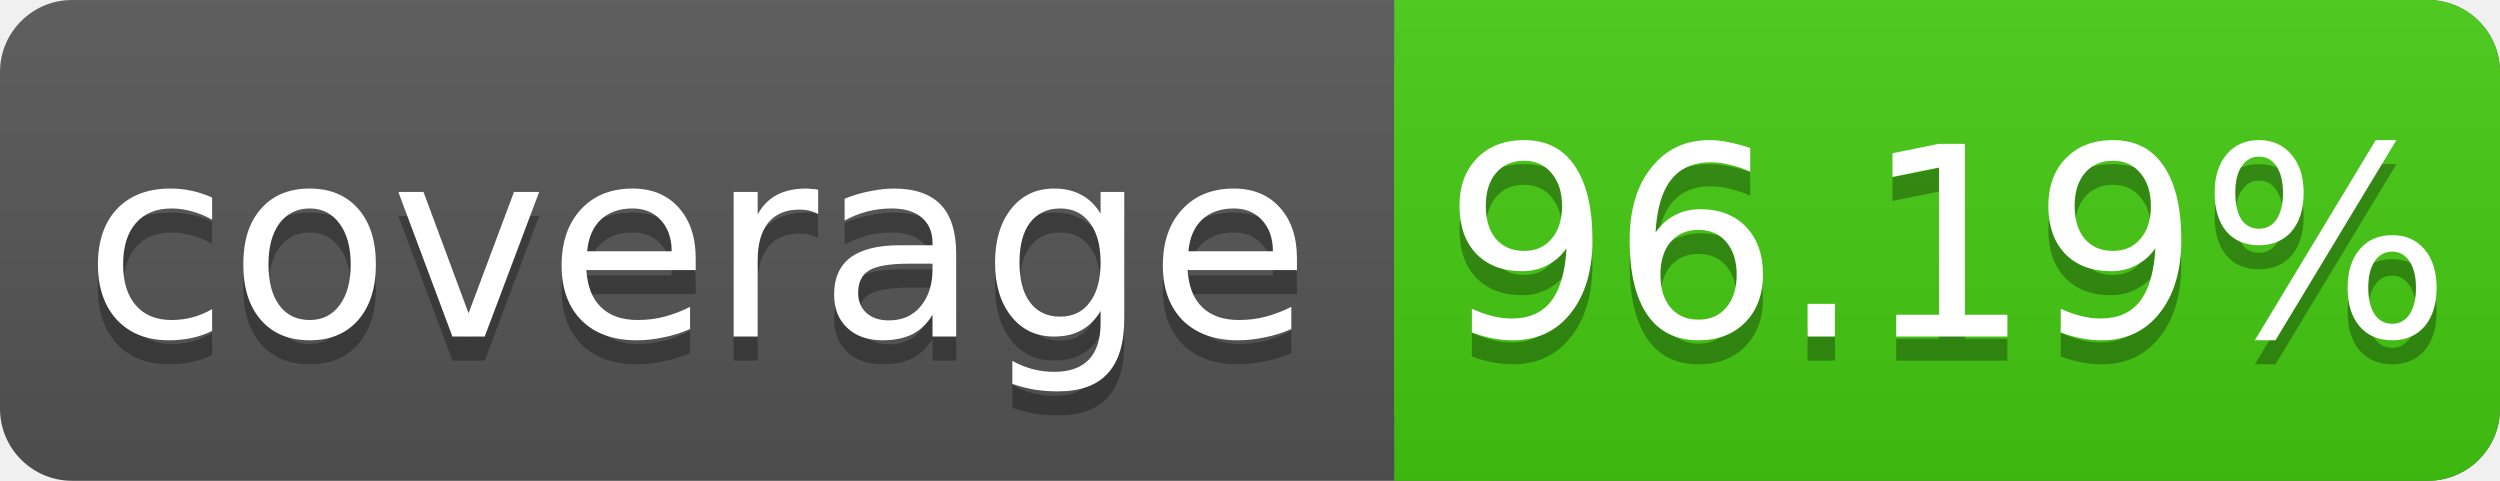
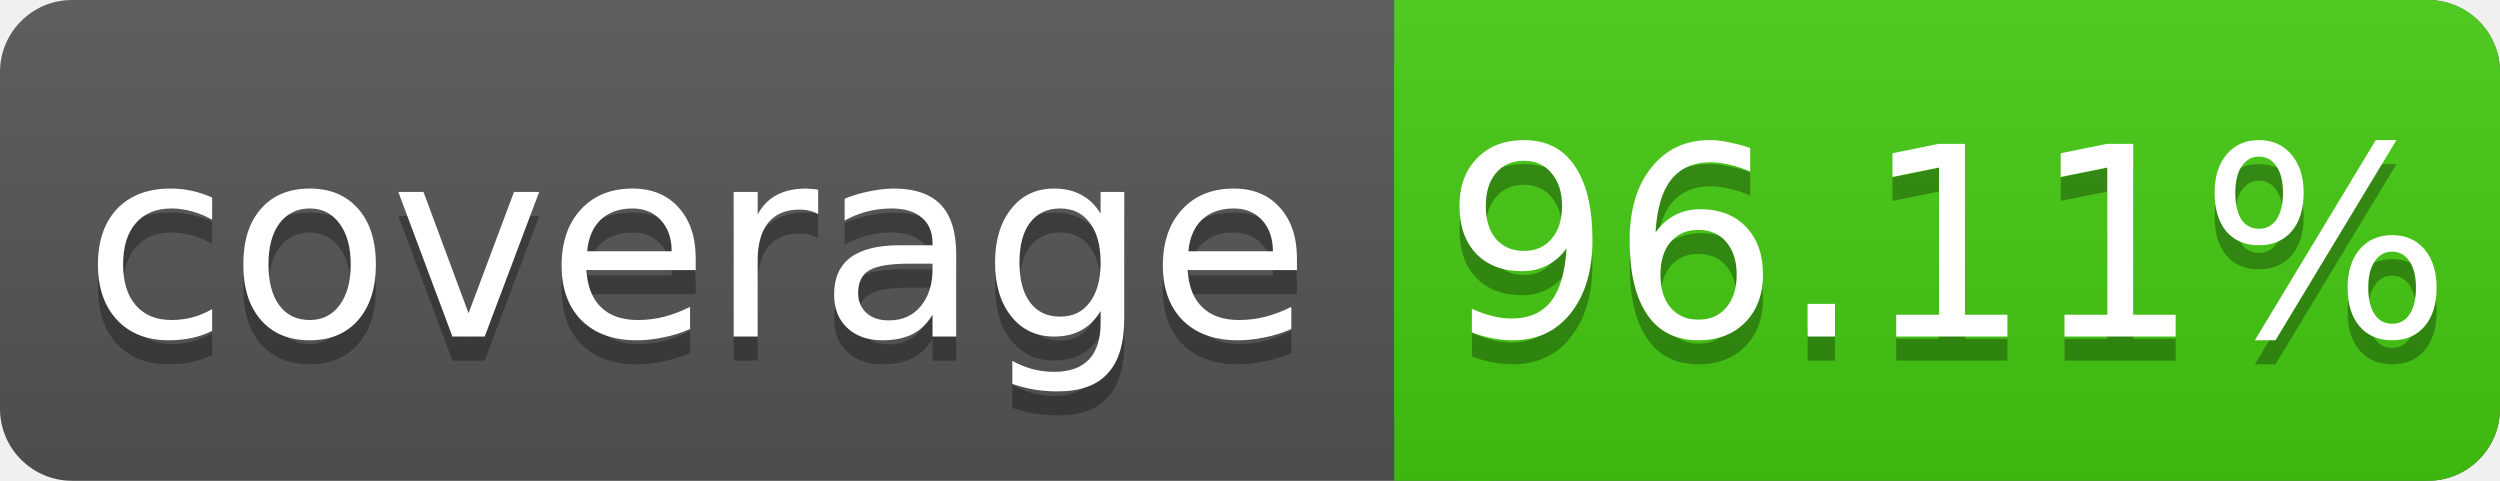
<svg xmlns="http://www.w3.org/2000/svg" width="104" height="20">
  <linearGradient id="s" x2="0" y2="100%">
    <stop offset="0" stop-color="#bbb" stop-opacity=".1" />
    <stop offset="1" stop-opacity=".1" />
  </linearGradient>
  <rect rx="3" width="104" height="20" fill="#555" />
  <rect rx="3" x="58" width="46" height="20" fill="#4c1" />
  <rect x="58" width="4" height="20" fill="#4c1" />
  <rect rx="3" width="104" height="20" fill="url(#s)" />
  <g fill="#fff" text-anchor="middle" font-family="DejaVu Sans,Verdana,Geneva,sans-serif" font-size="11">
    <text x="29" y="15" fill="#010101" fill-opacity=".3">coverage</text>
    <text x="29" y="14">coverage</text>
-     <text x="81" y="15" fill="#010101" fill-opacity=".3">96.19%</text>
-     <text x="81" y="14">96.19%</text>
+     <text x="81" y="15" fill="#010101" fill-opacity=".3">96.11%</text>
+     <text x="81" y="14">96.11%</text>
  </g>
</svg>
